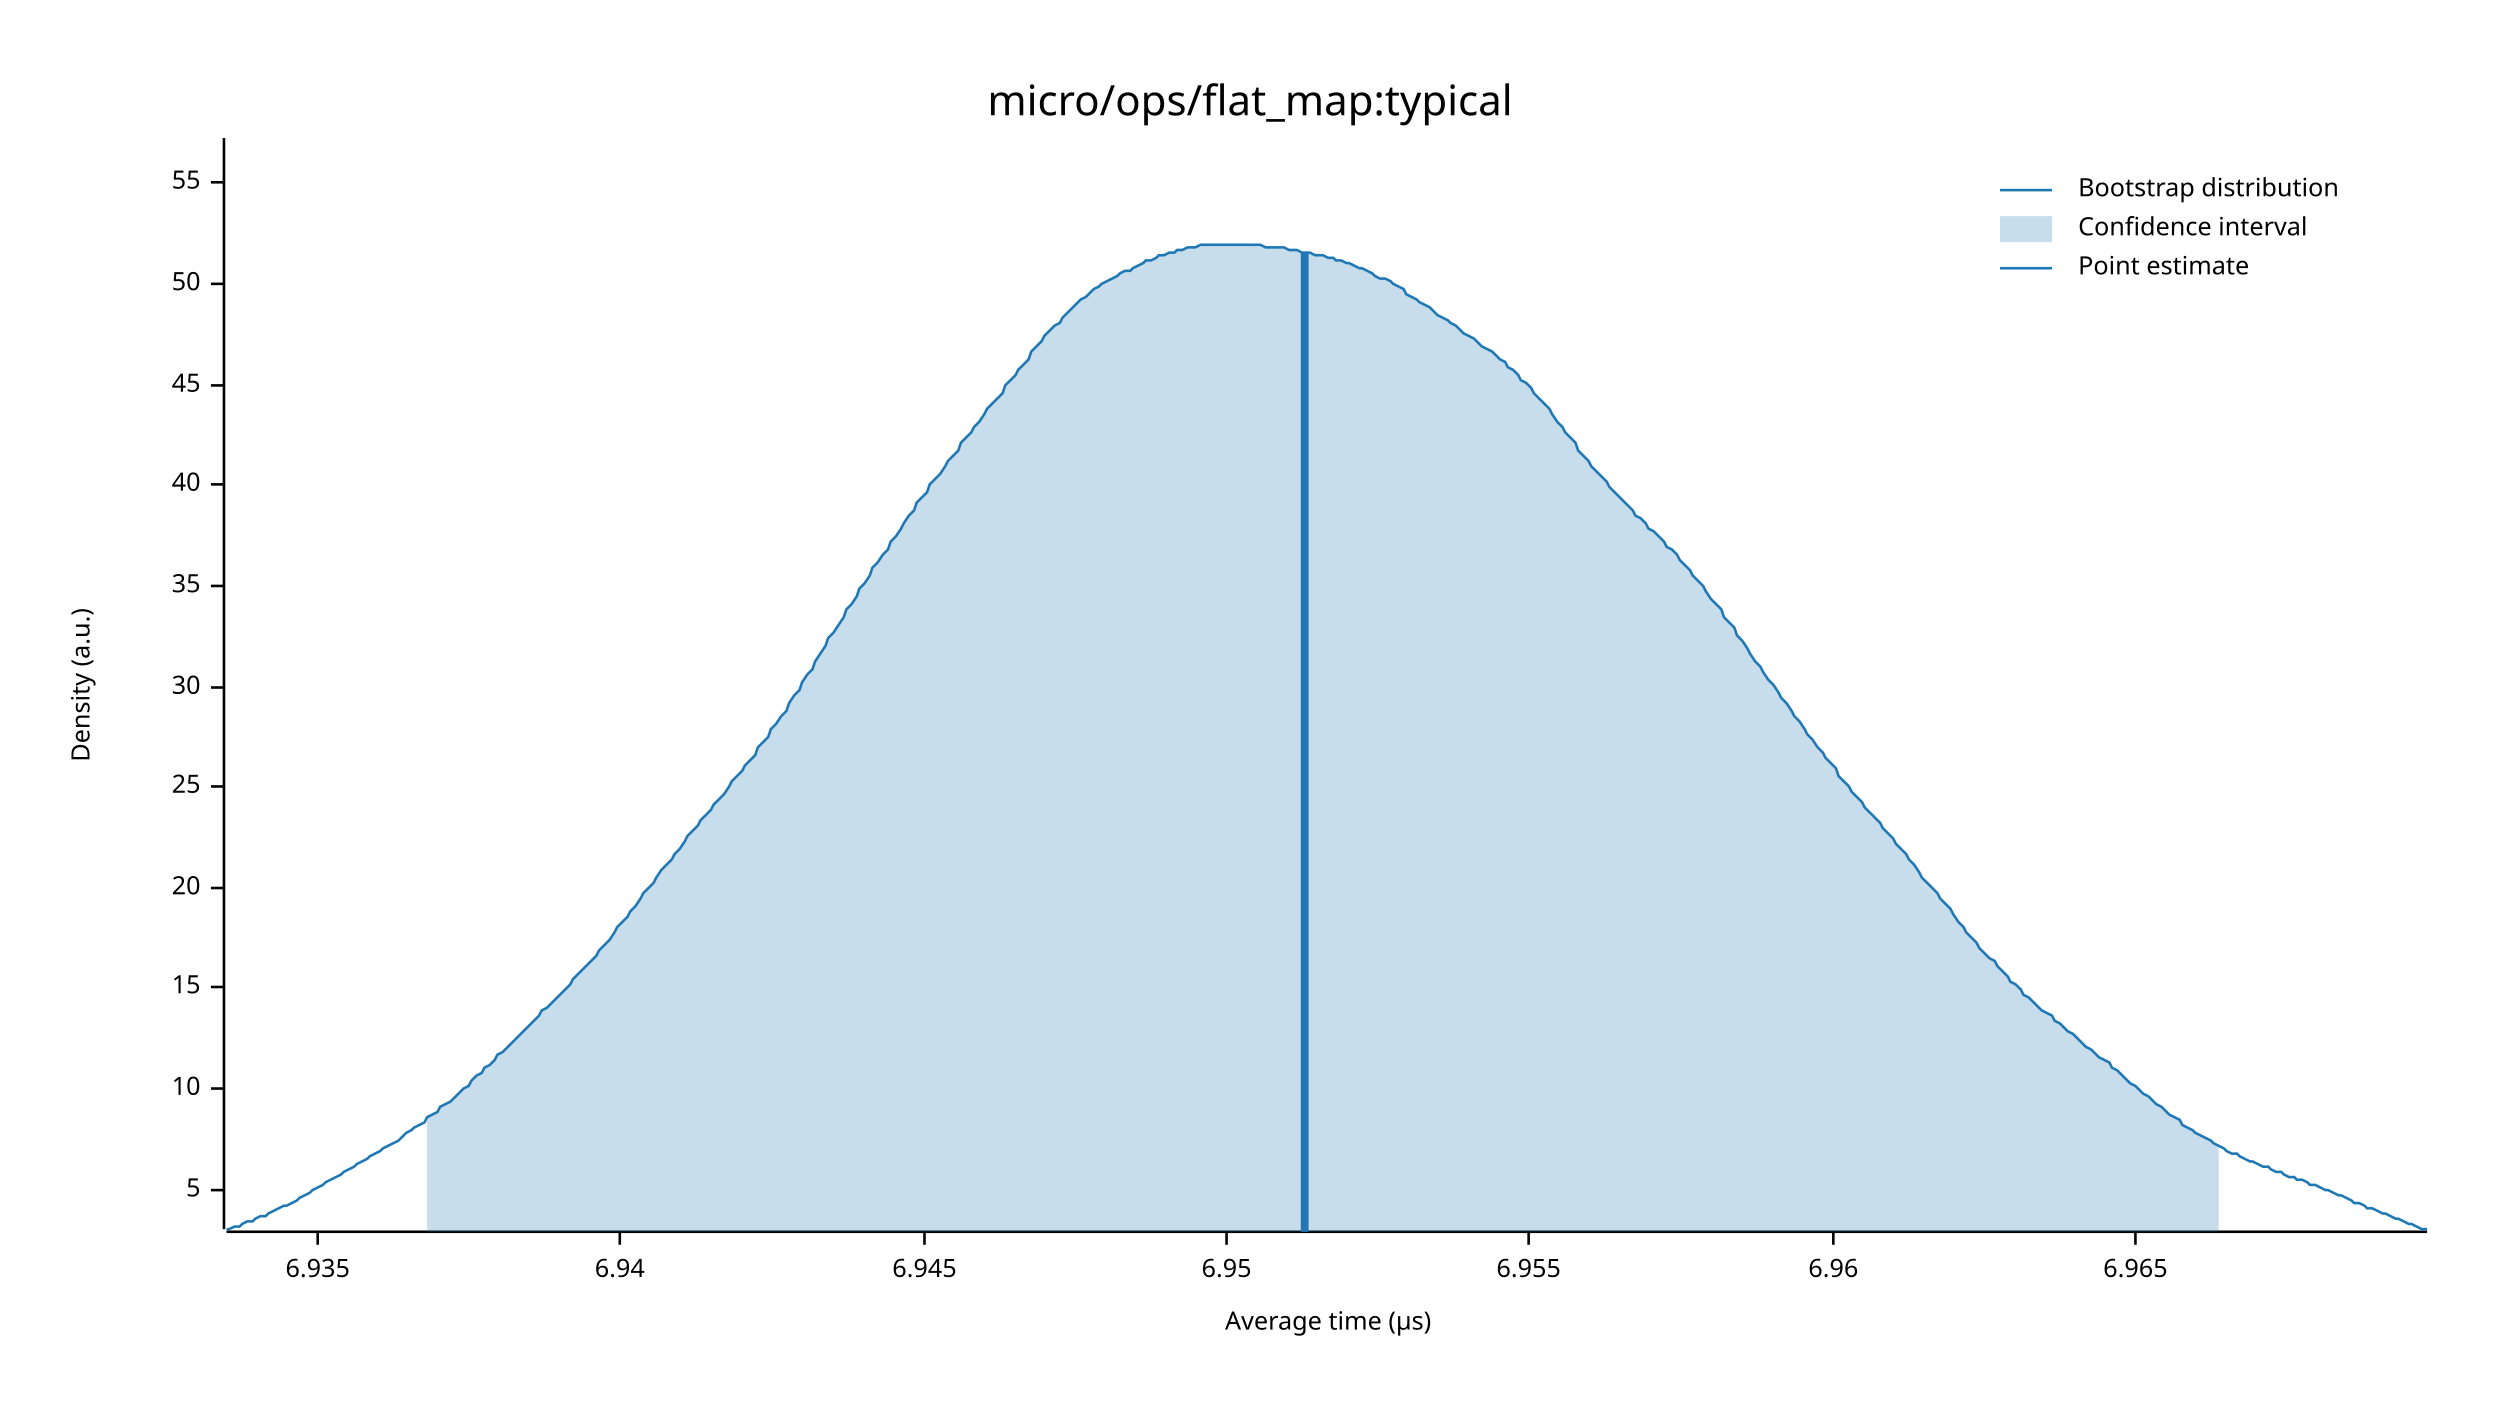
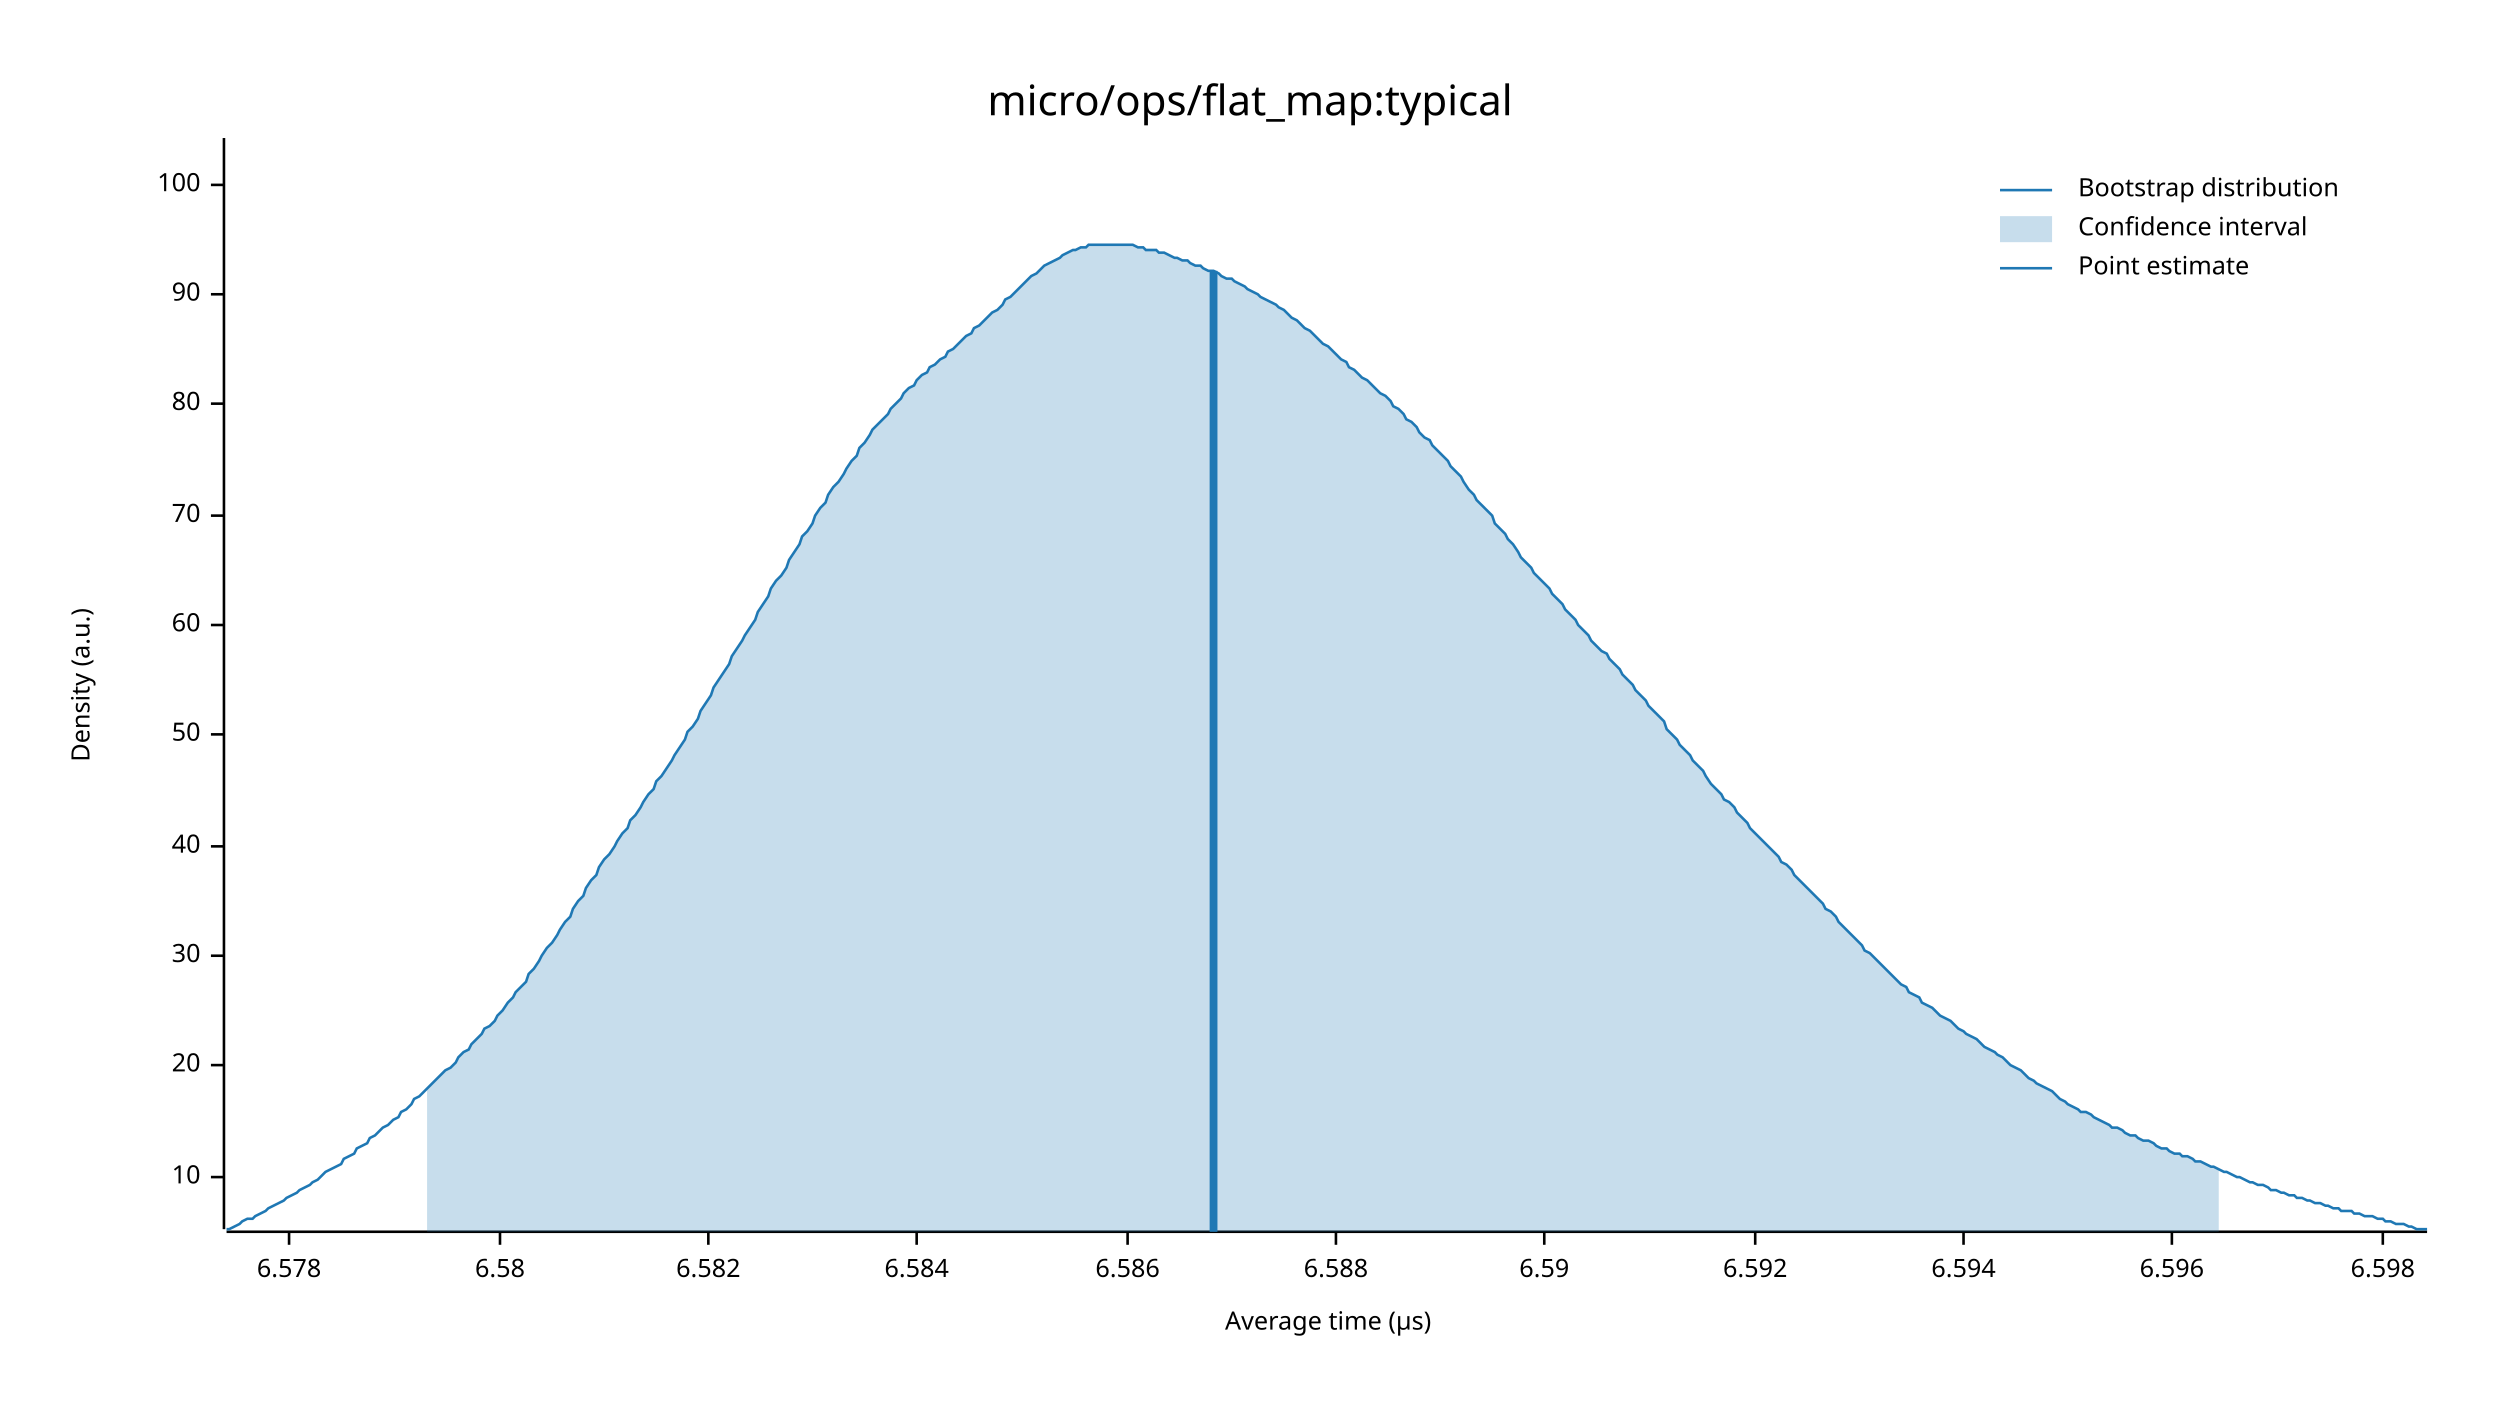
<svg xmlns="http://www.w3.org/2000/svg" width="960" height="540" viewBox="0 0 960 540">
  <text x="480" y="32" dy="0.76em" text-anchor="middle" font-family="sans-serif" font-size="16.129" opacity="1" fill="#000000">
micro/ops/flat_map:typical
</text>
  <text x="27" y="263" dy="0.76em" text-anchor="middle" font-family="sans-serif" font-size="9.677" opacity="1" fill="#000000" transform="rotate(270, 27, 263)">
Density (a.u.)
</text>
  <text x="510" y="513" dy="-0.5ex" text-anchor="middle" font-family="sans-serif" font-size="9.677" opacity="1" fill="#000000">
Average time (µs)
</text>
  <polyline fill="none" opacity="1" stroke="#000000" stroke-width="1" points="86,53 86,472 " />
-   <text x="77" y="457" dy="0.5ex" text-anchor="end" font-family="sans-serif" font-size="9.677" opacity="1" fill="#000000">
- 5
- </text>
-   <polyline fill="none" opacity="1" stroke="#000000" stroke-width="1" points="81,457 86,457 " />
-   <text x="77" y="418" dy="0.5ex" text-anchor="end" font-family="sans-serif" font-size="9.677" opacity="1" fill="#000000">
+   <text x="77" y="452" dy="0.5ex" text-anchor="end" font-family="sans-serif" font-size="9.677" opacity="1" fill="#000000">
10
</text>
-   <polyline fill="none" opacity="1" stroke="#000000" stroke-width="1" points="81,418 86,418 " />
-   <text x="77" y="379" dy="0.5ex" text-anchor="end" font-family="sans-serif" font-size="9.677" opacity="1" fill="#000000">
- 15
- </text>
-   <polyline fill="none" opacity="1" stroke="#000000" stroke-width="1" points="81,379 86,379 " />
-   <text x="77" y="341" dy="0.5ex" text-anchor="end" font-family="sans-serif" font-size="9.677" opacity="1" fill="#000000">
+   <polyline fill="none" opacity="1" stroke="#000000" stroke-width="1" points="81,452 86,452 " />
+   <text x="77" y="409" dy="0.5ex" text-anchor="end" font-family="sans-serif" font-size="9.677" opacity="1" fill="#000000">
20
</text>
-   <polyline fill="none" opacity="1" stroke="#000000" stroke-width="1" points="81,341 86,341 " />
-   <text x="77" y="302" dy="0.5ex" text-anchor="end" font-family="sans-serif" font-size="9.677" opacity="1" fill="#000000">
- 25
- </text>
-   <polyline fill="none" opacity="1" stroke="#000000" stroke-width="1" points="81,302 86,302 " />
-   <text x="77" y="264" dy="0.5ex" text-anchor="end" font-family="sans-serif" font-size="9.677" opacity="1" fill="#000000">
+   <polyline fill="none" opacity="1" stroke="#000000" stroke-width="1" points="81,409 86,409 " />
+   <text x="77" y="367" dy="0.5ex" text-anchor="end" font-family="sans-serif" font-size="9.677" opacity="1" fill="#000000">
30
</text>
-   <polyline fill="none" opacity="1" stroke="#000000" stroke-width="1" points="81,264 86,264 " />
-   <text x="77" y="225" dy="0.5ex" text-anchor="end" font-family="sans-serif" font-size="9.677" opacity="1" fill="#000000">
- 35
- </text>
-   <polyline fill="none" opacity="1" stroke="#000000" stroke-width="1" points="81,225 86,225 " />
-   <text x="77" y="186" dy="0.5ex" text-anchor="end" font-family="sans-serif" font-size="9.677" opacity="1" fill="#000000">
+   <polyline fill="none" opacity="1" stroke="#000000" stroke-width="1" points="81,367 86,367 " />
+   <text x="77" y="325" dy="0.5ex" text-anchor="end" font-family="sans-serif" font-size="9.677" opacity="1" fill="#000000">
40
</text>
-   <polyline fill="none" opacity="1" stroke="#000000" stroke-width="1" points="81,186 86,186 " />
-   <text x="77" y="148" dy="0.5ex" text-anchor="end" font-family="sans-serif" font-size="9.677" opacity="1" fill="#000000">
- 45
- </text>
-   <polyline fill="none" opacity="1" stroke="#000000" stroke-width="1" points="81,148 86,148 " />
-   <text x="77" y="109" dy="0.5ex" text-anchor="end" font-family="sans-serif" font-size="9.677" opacity="1" fill="#000000">
+   <polyline fill="none" opacity="1" stroke="#000000" stroke-width="1" points="81,325 86,325 " />
+   <text x="77" y="282" dy="0.5ex" text-anchor="end" font-family="sans-serif" font-size="9.677" opacity="1" fill="#000000">
50
</text>
-   <polyline fill="none" opacity="1" stroke="#000000" stroke-width="1" points="81,109 86,109 " />
-   <text x="77" y="70" dy="0.5ex" text-anchor="end" font-family="sans-serif" font-size="9.677" opacity="1" fill="#000000">
- 55
+   <polyline fill="none" opacity="1" stroke="#000000" stroke-width="1" points="81,282 86,282 " />
+   <text x="77" y="240" dy="0.5ex" text-anchor="end" font-family="sans-serif" font-size="9.677" opacity="1" fill="#000000">
+ 60
</text>
-   <polyline fill="none" opacity="1" stroke="#000000" stroke-width="1" points="81,70 86,70 " />
+   <polyline fill="none" opacity="1" stroke="#000000" stroke-width="1" points="81,240 86,240 " />
+   <text x="77" y="198" dy="0.5ex" text-anchor="end" font-family="sans-serif" font-size="9.677" opacity="1" fill="#000000">
+ 70
+ </text>
+   <polyline fill="none" opacity="1" stroke="#000000" stroke-width="1" points="81,198 86,198 " />
+   <text x="77" y="155" dy="0.5ex" text-anchor="end" font-family="sans-serif" font-size="9.677" opacity="1" fill="#000000">
+ 80
+ </text>
+   <polyline fill="none" opacity="1" stroke="#000000" stroke-width="1" points="81,155 86,155 " />
+   <text x="77" y="113" dy="0.5ex" text-anchor="end" font-family="sans-serif" font-size="9.677" opacity="1" fill="#000000">
+ 90
+ </text>
+   <polyline fill="none" opacity="1" stroke="#000000" stroke-width="1" points="81,113 86,113 " />
+   <text x="77" y="71" dy="0.5ex" text-anchor="end" font-family="sans-serif" font-size="9.677" opacity="1" fill="#000000">
+ 100
+ </text>
+   <polyline fill="none" opacity="1" stroke="#000000" stroke-width="1" points="81,71 86,71 " />
  <polyline fill="none" opacity="1" stroke="#000000" stroke-width="1" points="87,473 932,473 " />
-   <text x="122" y="483" dy="0.76em" text-anchor="middle" font-family="sans-serif" font-size="9.677" opacity="1" fill="#000000">
- 6.935
+   <text x="111" y="483" dy="0.76em" text-anchor="middle" font-family="sans-serif" font-size="9.677" opacity="1" fill="#000000">
+ 6.578
</text>
-   <polyline fill="none" opacity="1" stroke="#000000" stroke-width="1" points="122,473 122,478 " />
-   <text x="238" y="483" dy="0.76em" text-anchor="middle" font-family="sans-serif" font-size="9.677" opacity="1" fill="#000000">
- 6.94
+   <polyline fill="none" opacity="1" stroke="#000000" stroke-width="1" points="111,473 111,478 " />
+   <text x="192" y="483" dy="0.76em" text-anchor="middle" font-family="sans-serif" font-size="9.677" opacity="1" fill="#000000">
+ 6.58
</text>
-   <polyline fill="none" opacity="1" stroke="#000000" stroke-width="1" points="238,473 238,478 " />
-   <text x="355" y="483" dy="0.76em" text-anchor="middle" font-family="sans-serif" font-size="9.677" opacity="1" fill="#000000">
- 6.945
+   <polyline fill="none" opacity="1" stroke="#000000" stroke-width="1" points="192,473 192,478 " />
+   <text x="272" y="483" dy="0.76em" text-anchor="middle" font-family="sans-serif" font-size="9.677" opacity="1" fill="#000000">
+ 6.582
</text>
-   <polyline fill="none" opacity="1" stroke="#000000" stroke-width="1" points="355,473 355,478 " />
-   <text x="471" y="483" dy="0.76em" text-anchor="middle" font-family="sans-serif" font-size="9.677" opacity="1" fill="#000000">
- 6.95
+   <polyline fill="none" opacity="1" stroke="#000000" stroke-width="1" points="272,473 272,478 " />
+   <text x="352" y="483" dy="0.76em" text-anchor="middle" font-family="sans-serif" font-size="9.677" opacity="1" fill="#000000">
+ 6.584
</text>
-   <polyline fill="none" opacity="1" stroke="#000000" stroke-width="1" points="471,473 471,478 " />
-   <text x="587" y="483" dy="0.76em" text-anchor="middle" font-family="sans-serif" font-size="9.677" opacity="1" fill="#000000">
- 6.955
+   <polyline fill="none" opacity="1" stroke="#000000" stroke-width="1" points="352,473 352,478 " />
+   <text x="433" y="483" dy="0.76em" text-anchor="middle" font-family="sans-serif" font-size="9.677" opacity="1" fill="#000000">
+ 6.586
</text>
-   <polyline fill="none" opacity="1" stroke="#000000" stroke-width="1" points="587,473 587,478 " />
-   <text x="704" y="483" dy="0.76em" text-anchor="middle" font-family="sans-serif" font-size="9.677" opacity="1" fill="#000000">
- 6.96
+   <polyline fill="none" opacity="1" stroke="#000000" stroke-width="1" points="433,473 433,478 " />
+   <text x="513" y="483" dy="0.76em" text-anchor="middle" font-family="sans-serif" font-size="9.677" opacity="1" fill="#000000">
+ 6.588
</text>
-   <polyline fill="none" opacity="1" stroke="#000000" stroke-width="1" points="704,473 704,478 " />
-   <text x="820" y="483" dy="0.76em" text-anchor="middle" font-family="sans-serif" font-size="9.677" opacity="1" fill="#000000">
- 6.965
+   <polyline fill="none" opacity="1" stroke="#000000" stroke-width="1" points="513,473 513,478 " />
+   <text x="593" y="483" dy="0.76em" text-anchor="middle" font-family="sans-serif" font-size="9.677" opacity="1" fill="#000000">
+ 6.59
</text>
-   <polyline fill="none" opacity="1" stroke="#000000" stroke-width="1" points="820,473 820,478 " />
-   <polyline fill="none" opacity="1" stroke="#1F78B4" stroke-width="1" points="87,472 88,472 90,471 92,471 93,470 95,469 97,469 98,468 100,467 102,467 103,466 105,465 107,464 109,463 110,463 112,462 114,461 115,460 117,459 119,458 120,457 122,456 124,455 125,454 127,453 129,452 131,451 132,450 134,449 136,448 137,447 139,446 141,445 142,444 144,443 146,442 147,441 149,440 151,439 153,438 154,437 156,435 158,434 159,433 161,432 163,431 164,429 166,428 168,427 169,425 171,424 173,423 175,421 176,420 178,418 180,417 181,415 183,413 185,412 186,410 188,409 190,407 191,405 193,404 195,402 197,400 198,399 200,397 202,395 203,394 205,392 207,390 208,388 210,387 212,385 214,383 215,382 217,380 219,378 220,376 222,374 224,372 225,371 227,369 229,367 230,365 232,363 234,361 236,358 237,356 239,354 241,352 242,350 244,348 246,345 247,343 249,341 251,339 252,337 254,334 256,332 258,330 259,328 261,326 263,323 264,321 266,319 268,317 269,315 271,313 273,311 274,309 276,307 278,305 280,302 281,300 283,298 285,296 286,294 288,292 290,290 291,287 293,285 295,283 296,280 298,278 300,275 302,273 303,270 305,267 307,265 308,262 310,259 312,257 313,254 315,251 317,248 318,245 320,243 322,240 324,237 325,234 327,232 329,229 330,226 332,224 334,221 335,218 337,216 339,213 341,211 342,208 344,206 346,203 347,201 349,198 351,196 352,193 354,191 356,189 357,186 359,184 361,182 363,179 364,177 366,175 368,173 369,170 371,168 373,166 374,164 376,162 378,159 379,157 381,155 383,153 385,151 386,148 388,146 390,144 391,142 393,140 395,138 396,135 398,133 400,131 401,129 403,127 405,125 407,124 408,122 410,120 412,118 413,117 415,115 417,114 418,113 420,111 422,110 423,109 425,108 427,107 429,106 430,105 432,104 434,104 435,103 437,102 439,101 440,100 442,100 444,99 445,98 447,98 449,97 451,97 452,96 454,96 456,95 457,95 459,95 461,94 462,94 464,94 466,94 468,94 469,94 471,94 473,94 474,94 476,94 478,94 479,94 481,94 483,94 484,94 486,95 488,95 490,95 491,95 493,95 495,96 496,96 498,96 500,97 501,97 503,97 505,98 506,98 508,98 510,99 512,99 513,100 515,100 517,101 518,101 520,102 522,103 523,103 525,104 527,105 528,106 530,107 532,107 534,108 535,109 537,110 539,111 540,113 542,114 544,115 545,116 547,117 549,118 550,119 552,121 554,122 556,123 557,124 559,125 561,127 562,128 564,129 566,130 567,131 569,133 571,134 573,135 574,136 576,138 578,139 579,141 581,142 583,144 584,146 586,147 588,149 589,151 591,153 593,155 595,157 596,159 598,162 600,164 601,166 603,168 605,170 606,173 608,175 610,177 611,179 613,181 615,183 617,185 618,187 620,189 622,191 623,192 625,194 627,196 628,198 630,199 632,201 633,203 635,204 637,206 639,208 640,210 642,211 644,213 645,215 647,217 649,219 650,221 652,223 654,225 655,227 657,230 659,232 661,234 662,237 664,239 666,241 667,244 669,246 671,249 672,251 674,254 676,256 677,258 679,261 681,263 683,266 684,268 686,270 688,273 689,275 691,277 693,280 694,282 696,284 698,287 700,289 701,291 703,293 705,295 706,298 708,300 710,302 711,304 713,306 715,308 716,310 718,312 720,314 722,316 723,318 725,320 727,322 728,324 730,326 732,328 733,330 735,332 737,335 738,337 740,339 742,341 744,343 745,345 747,347 749,349 750,351 752,354 754,356 755,358 757,360 759,362 760,364 762,366 764,368 766,369 767,371 769,373 771,375 772,377 774,378 776,380 777,382 779,383 781,385 782,386 784,388 786,389 788,390 789,392 791,393 793,395 794,396 796,397 798,399 799,400 801,402 803,403 804,404 806,406 808,407 810,408 811,410 813,411 815,413 816,414 818,416 820,417 821,418 823,420 825,421 827,423 828,424 830,425 832,427 833,428 835,429 837,430 838,432 840,433 842,434 843,435 845,436 847,437 849,438 850,439 852,440 854,441 855,442 857,443 859,443 860,444 862,445 864,446 865,446 867,447 869,448 871,448 872,449 874,450 876,450 877,451 879,452 881,452 882,453 884,453 886,454 887,455 889,455 891,456 893,457 894,457 896,458 898,459 899,459 901,460 903,461 904,462 906,462 908,463 909,464 911,464 913,465 915,466 916,466 918,467 920,468 921,468 923,469 925,470 926,470 928,471 930,472 932,472 " />
-   <polygon opacity="0.25" fill="#1F78B4" points="164,429 166,428 168,427 169,425 171,424 173,423 175,421 176,420 178,418 180,417 181,415 183,413 185,412 186,410 188,409 190,407 191,405 193,404 195,402 197,400 198,399 200,397 202,395 203,394 205,392 207,390 208,388 210,387 212,385 214,383 215,382 217,380 219,378 220,376 222,374 224,372 225,371 227,369 229,367 230,365 232,363 234,361 236,358 237,356 239,354 241,352 242,350 244,348 246,345 247,343 249,341 251,339 252,337 254,334 256,332 258,330 259,328 261,326 263,323 264,321 266,319 268,317 269,315 271,313 273,311 274,309 276,307 278,305 280,302 281,300 283,298 285,296 286,294 288,292 290,290 291,287 293,285 295,283 296,280 298,278 300,275 302,273 303,270 305,267 307,265 308,262 310,259 312,257 313,254 315,251 317,248 318,245 320,243 322,240 324,237 325,234 327,232 329,229 330,226 332,224 334,221 335,218 337,216 339,213 341,211 342,208 344,206 346,203 347,201 349,198 351,196 352,193 354,191 356,189 357,186 359,184 361,182 363,179 364,177 366,175 368,173 369,170 371,168 373,166 374,164 376,162 378,159 379,157 381,155 383,153 385,151 386,148 388,146 390,144 391,142 393,140 395,138 396,135 398,133 400,131 401,129 403,127 405,125 407,124 408,122 410,120 412,118 413,117 415,115 417,114 418,113 420,111 422,110 423,109 425,108 427,107 429,106 430,105 432,104 434,104 435,103 437,102 439,101 440,100 442,100 444,99 445,98 447,98 449,97 451,97 452,96 454,96 456,95 457,95 459,95 461,94 462,94 464,94 466,94 468,94 469,94 471,94 473,94 474,94 476,94 478,94 479,94 481,94 483,94 484,94 486,95 488,95 490,95 491,95 493,95 495,96 496,96 498,96 500,97 501,97 503,97 505,98 506,98 508,98 510,99 512,99 513,100 515,100 517,101 518,101 520,102 522,103 523,103 525,104 527,105 528,106 530,107 532,107 534,108 535,109 537,110 539,111 540,113 542,114 544,115 545,116 547,117 549,118 550,119 552,121 554,122 556,123 557,124 559,125 561,127 562,128 564,129 566,130 567,131 569,133 571,134 573,135 574,136 576,138 578,139 579,141 581,142 583,144 584,146 586,147 588,149 589,151 591,153 593,155 595,157 596,159 598,162 600,164 601,166 603,168 605,170 606,173 608,175 610,177 611,179 613,181 615,183 617,185 618,187 620,189 622,191 623,192 625,194 627,196 628,198 630,199 632,201 633,203 635,204 637,206 639,208 640,210 642,211 644,213 645,215 647,217 649,219 650,221 652,223 654,225 655,227 657,230 659,232 661,234 662,237 664,239 666,241 667,244 669,246 671,249 672,251 674,254 676,256 677,258 679,261 681,263 683,266 684,268 686,270 688,273 689,275 691,277 693,280 694,282 696,284 698,287 700,289 701,291 703,293 705,295 706,298 708,300 710,302 711,304 713,306 715,308 716,310 718,312 720,314 722,316 723,318 725,320 727,322 728,324 730,326 732,328 733,330 735,332 737,335 738,337 740,339 742,341 744,343 745,345 747,347 749,349 750,351 752,354 754,356 755,358 757,360 759,362 760,364 762,366 764,368 766,369 767,371 769,373 771,375 772,377 774,378 776,380 777,382 779,383 781,385 782,386 784,388 786,389 788,390 789,392 791,393 793,395 794,396 796,397 798,399 799,400 801,402 803,403 804,404 806,406 808,407 810,408 811,410 813,411 815,413 816,414 818,416 820,417 821,418 823,420 825,421 827,423 828,424 830,425 832,427 833,428 835,429 837,430 838,432 840,433 842,434 843,435 845,436 847,437 849,438 850,439 852,440 852,473 164,473 " />
-   <polyline fill="none" opacity="1" stroke="#1F78B4" stroke-width="3" points="501,473 501,97 " />
+   <polyline fill="none" opacity="1" stroke="#000000" stroke-width="1" points="593,473 593,478 " />
+   <text x="674" y="483" dy="0.76em" text-anchor="middle" font-family="sans-serif" font-size="9.677" opacity="1" fill="#000000">
+ 6.592
+ </text>
+   <polyline fill="none" opacity="1" stroke="#000000" stroke-width="1" points="674,473 674,478 " />
+   <text x="754" y="483" dy="0.76em" text-anchor="middle" font-family="sans-serif" font-size="9.677" opacity="1" fill="#000000">
+ 6.594
+ </text>
+   <polyline fill="none" opacity="1" stroke="#000000" stroke-width="1" points="754,473 754,478 " />
+   <text x="834" y="483" dy="0.76em" text-anchor="middle" font-family="sans-serif" font-size="9.677" opacity="1" fill="#000000">
+ 6.596
+ </text>
+   <polyline fill="none" opacity="1" stroke="#000000" stroke-width="1" points="834,473 834,478 " />
+   <text x="915" y="483" dy="0.76em" text-anchor="middle" font-family="sans-serif" font-size="9.677" opacity="1" fill="#000000">
+ 6.598
+ </text>
+   <polyline fill="none" opacity="1" stroke="#000000" stroke-width="1" points="915,473 915,478 " />
+   <polyline fill="none" opacity="1" stroke="#1F78B4" stroke-width="1" points="87,472 88,472 90,471 92,470 93,469 95,468 97,468 98,467 100,466 102,465 103,464 105,463 107,462 109,461 110,460 112,459 114,458 115,457 117,456 119,455 120,454 122,453 124,451 125,450 127,449 129,448 131,447 132,445 134,444 136,443 137,441 139,440 141,439 142,437 144,436 146,434 147,433 149,432 151,430 153,429 154,427 156,426 158,424 159,422 161,421 163,419 164,418 166,416 168,414 169,413 171,411 173,410 175,408 176,406 178,404 180,403 181,401 183,399 185,397 186,395 188,394 190,392 191,390 193,388 195,385 197,383 198,381 200,379 202,377 203,374 205,372 207,369 208,367 210,364 212,362 214,359 215,357 217,354 219,352 220,349 222,346 224,344 225,341 227,338 229,336 230,333 232,330 234,328 236,325 237,323 239,320 241,318 242,315 244,313 246,310 247,308 249,305 251,303 252,300 254,298 256,295 258,292 259,290 261,287 263,284 264,281 266,279 268,276 269,273 271,270 273,267 274,264 276,261 278,258 280,255 281,252 283,249 285,246 286,244 288,241 290,238 291,235 293,232 295,229 296,226 298,223 300,221 302,218 303,215 305,212 307,209 308,206 310,204 312,201 313,198 315,195 317,193 318,190 320,187 322,185 324,182 325,180 327,177 329,175 330,172 332,170 334,167 335,165 337,163 339,161 341,159 342,157 344,155 346,153 347,151 349,149 351,148 352,146 354,144 356,143 357,141 359,140 361,138 363,137 364,135 366,134 368,132 369,131 371,129 373,128 374,126 376,125 378,123 379,122 381,120 383,119 385,117 386,115 388,114 390,112 391,111 393,109 395,107 396,106 398,105 400,103 401,102 403,101 405,100 407,99 408,98 410,97 412,96 413,96 415,95 417,95 418,94 420,94 422,94 423,94 425,94 427,94 429,94 430,94 432,94 434,94 435,94 437,95 439,95 440,96 442,96 444,96 445,97 447,97 449,98 451,99 452,99 454,100 456,100 457,101 459,102 461,102 462,103 464,104 466,104 468,105 469,106 471,107 473,107 474,108 476,109 478,110 479,111 481,112 483,113 484,114 486,115 488,116 490,117 491,118 493,119 495,121 496,122 498,123 500,125 501,126 503,127 505,129 506,130 508,132 510,133 512,135 513,136 515,138 517,139 518,141 520,142 522,144 523,145 525,146 527,148 528,149 530,151 532,152 534,154 535,156 537,157 539,159 540,161 542,162 544,164 545,166 547,168 549,169 550,171 552,173 554,175 556,177 557,179 559,181 561,183 562,185 564,188 566,190 567,192 569,194 571,196 573,198 574,201 576,203 578,205 579,207 581,209 583,212 584,214 586,216 588,218 589,220 591,222 593,224 595,226 596,228 598,230 600,232 601,234 603,236 605,238 606,240 608,242 610,244 611,246 613,248 615,250 617,251 618,253 620,255 622,257 623,259 625,261 627,263 628,265 630,267 632,269 633,271 635,273 637,275 639,277 640,280 642,282 644,284 645,286 647,288 649,290 650,292 652,294 654,296 655,298 657,301 659,303 661,305 662,307 664,308 666,310 667,312 669,314 671,316 672,318 674,320 676,322 677,323 679,325 681,327 683,329 684,331 686,332 688,334 689,336 691,338 693,340 694,341 696,343 698,345 700,347 701,349 703,350 705,352 706,354 708,356 710,358 711,359 713,361 715,363 716,365 718,366 720,368 722,370 723,371 725,373 727,375 728,376 730,378 732,379 733,381 735,382 737,383 738,385 740,386 742,387 744,389 745,390 747,391 749,392 750,393 752,395 754,396 755,397 757,398 759,399 760,400 762,402 764,403 766,404 767,405 769,406 771,408 772,409 774,410 776,411 777,412 779,414 781,415 782,416 784,417 786,418 788,419 789,420 791,422 793,423 794,424 796,425 798,426 799,427 801,427 803,428 804,429 806,430 808,431 810,432 811,433 813,433 815,434 816,435 818,436 820,436 821,437 823,438 825,438 827,439 828,440 830,441 832,441 833,442 835,443 837,443 838,444 840,444 842,445 843,446 845,446 847,447 849,448 850,448 852,449 854,450 855,450 857,451 859,452 860,452 862,453 864,454 865,454 867,455 869,455 871,456 872,457 874,457 876,458 877,458 879,459 881,459 882,460 884,460 886,461 887,461 889,462 891,462 893,463 894,463 896,464 898,464 899,465 901,465 903,465 904,466 906,466 908,467 909,467 911,467 913,468 915,468 916,469 918,469 920,470 921,470 923,470 925,471 926,471 928,472 930,472 932,472 " />
+   <polygon opacity="0.25" fill="#1F78B4" points="164,418 166,416 168,414 169,413 171,411 173,410 175,408 176,406 178,404 180,403 181,401 183,399 185,397 186,395 188,394 190,392 191,390 193,388 195,385 197,383 198,381 200,379 202,377 203,374 205,372 207,369 208,367 210,364 212,362 214,359 215,357 217,354 219,352 220,349 222,346 224,344 225,341 227,338 229,336 230,333 232,330 234,328 236,325 237,323 239,320 241,318 242,315 244,313 246,310 247,308 249,305 251,303 252,300 254,298 256,295 258,292 259,290 261,287 263,284 264,281 266,279 268,276 269,273 271,270 273,267 274,264 276,261 278,258 280,255 281,252 283,249 285,246 286,244 288,241 290,238 291,235 293,232 295,229 296,226 298,223 300,221 302,218 303,215 305,212 307,209 308,206 310,204 312,201 313,198 315,195 317,193 318,190 320,187 322,185 324,182 325,180 327,177 329,175 330,172 332,170 334,167 335,165 337,163 339,161 341,159 342,157 344,155 346,153 347,151 349,149 351,148 352,146 354,144 356,143 357,141 359,140 361,138 363,137 364,135 366,134 368,132 369,131 371,129 373,128 374,126 376,125 378,123 379,122 381,120 383,119 385,117 386,115 388,114 390,112 391,111 393,109 395,107 396,106 398,105 400,103 401,102 403,101 405,100 407,99 408,98 410,97 412,96 413,96 415,95 417,95 418,94 420,94 422,94 423,94 425,94 427,94 429,94 430,94 432,94 434,94 435,94 437,95 439,95 440,96 442,96 444,96 445,97 447,97 449,98 451,99 452,99 454,100 456,100 457,101 459,102 461,102 462,103 464,104 466,104 468,105 469,106 471,107 473,107 474,108 476,109 478,110 479,111 481,112 483,113 484,114 486,115 488,116 490,117 491,118 493,119 495,121 496,122 498,123 500,125 501,126 503,127 505,129 506,130 508,132 510,133 512,135 513,136 515,138 517,139 518,141 520,142 522,144 523,145 525,146 527,148 528,149 530,151 532,152 534,154 535,156 537,157 539,159 540,161 542,162 544,164 545,166 547,168 549,169 550,171 552,173 554,175 556,177 557,179 559,181 561,183 562,185 564,188 566,190 567,192 569,194 571,196 573,198 574,201 576,203 578,205 579,207 581,209 583,212 584,214 586,216 588,218 589,220 591,222 593,224 595,226 596,228 598,230 600,232 601,234 603,236 605,238 606,240 608,242 610,244 611,246 613,248 615,250 617,251 618,253 620,255 622,257 623,259 625,261 627,263 628,265 630,267 632,269 633,271 635,273 637,275 639,277 640,280 642,282 644,284 645,286 647,288 649,290 650,292 652,294 654,296 655,298 657,301 659,303 661,305 662,307 664,308 666,310 667,312 669,314 671,316 672,318 674,320 676,322 677,323 679,325 681,327 683,329 684,331 686,332 688,334 689,336 691,338 693,340 694,341 696,343 698,345 700,347 701,349 703,350 705,352 706,354 708,356 710,358 711,359 713,361 715,363 716,365 718,366 720,368 722,370 723,371 725,373 727,375 728,376 730,378 732,379 733,381 735,382 737,383 738,385 740,386 742,387 744,389 745,390 747,391 749,392 750,393 752,395 754,396 755,397 757,398 759,399 760,400 762,402 764,403 766,404 767,405 769,406 771,408 772,409 774,410 776,411 777,412 779,414 781,415 782,416 784,417 786,418 788,419 789,420 791,422 793,423 794,424 796,425 798,426 799,427 801,427 803,428 804,429 806,430 808,431 810,432 811,433 813,433 815,434 816,435 818,436 820,436 821,437 823,438 825,438 827,439 828,440 830,441 832,441 833,442 835,443 837,443 838,444 840,444 842,445 843,446 845,446 847,447 849,448 850,448 852,449 852,473 164,473 " />
+   <polyline fill="none" opacity="1" stroke="#1F78B4" stroke-width="3" points="466,473 466,104 " />
  <text x="798" y="68" dy="0.76em" text-anchor="start" font-family="sans-serif" font-size="9.677" opacity="1" fill="#000000">
Bootstrap distribution
</text>
  <text x="798" y="83" dy="0.76em" text-anchor="start" font-family="sans-serif" font-size="9.677" opacity="1" fill="#000000">
Confidence interval
</text>
  <text x="798" y="98" dy="0.76em" text-anchor="start" font-family="sans-serif" font-size="9.677" opacity="1" fill="#000000">
Point estimate
</text>
  <polyline fill="none" opacity="1" stroke="#1F78B4" stroke-width="1" points="768,73 788,73 " />
  <rect x="768" y="83" width="20" height="10" opacity="0.25" fill="#1F78B4" stroke="none" />
  <polyline fill="none" opacity="1" stroke="#1F78B4" stroke-width="1" points="768,103 788,103 " />
</svg>
